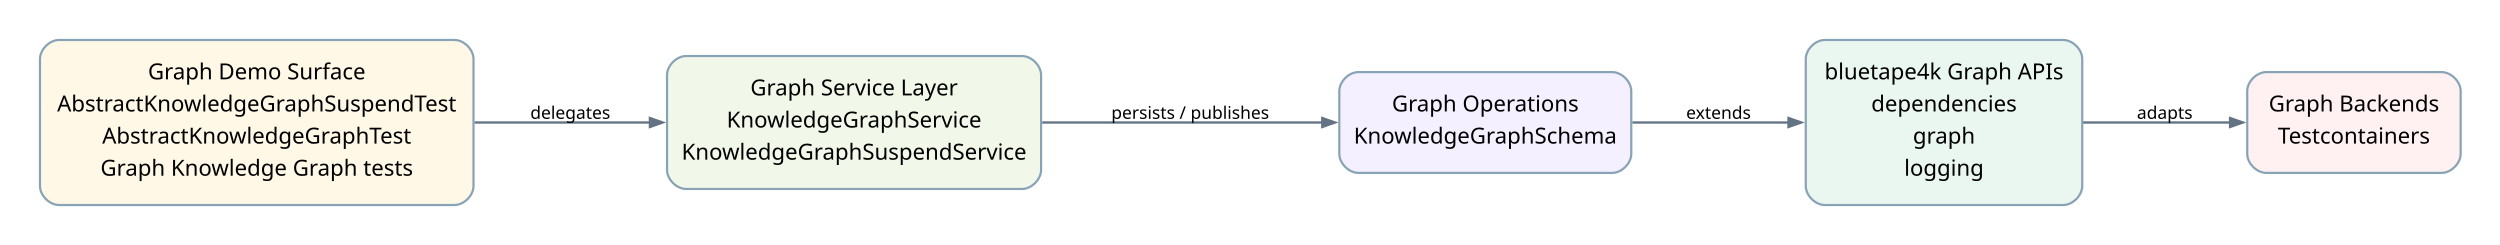
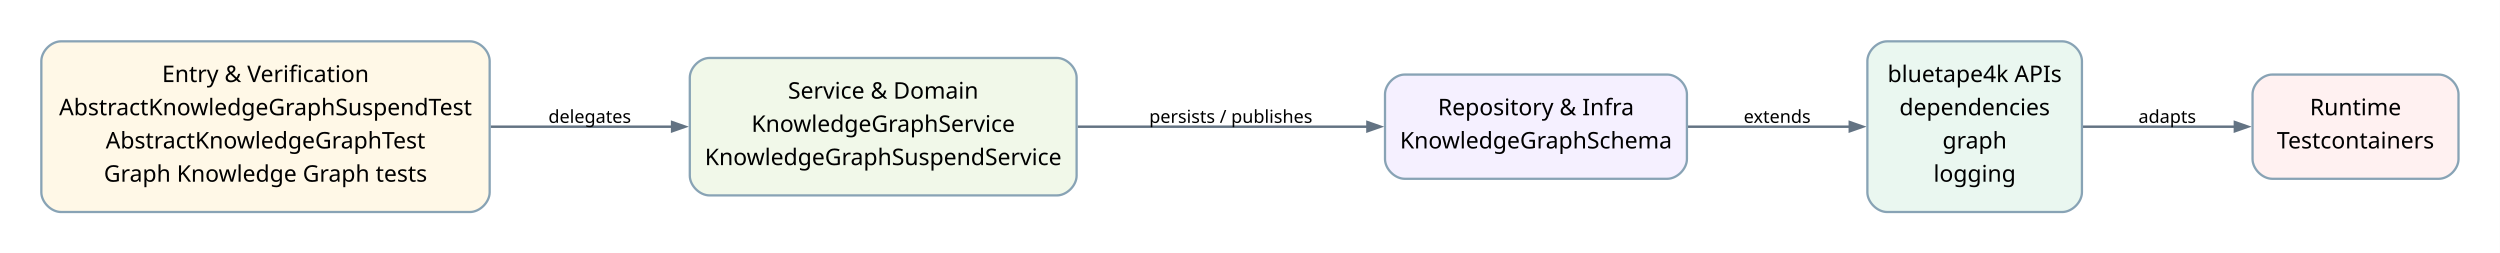
- <svg xmlns="http://www.w3.org/2000/svg" width="1576pt" height="154pt" viewBox="0.00 0.00 1576.00 154.00">
+ <svg xmlns="http://www.w3.org/2000/svg" width="1524pt" height="154pt" viewBox="0.00 0.00 1524.00 154.00">
  <g id="graph0" class="graph" transform="scale(1 1) rotate(0) translate(25.2 129.24)">
-     <polygon fill="white" stroke="none" points="-25.2,25.2 -25.2,-129.24 1551.2,-129.24 1551.2,25.2 -25.2,25.2" />
+     <polygon fill="white" stroke="none" points="-25.2,25.2 -25.2,-129.24 1498.7,-129.24 1498.7,25.2 -25.2,25.2" />
    <g id="edge1" class="edge">
      <path fill="none" stroke="#637383" stroke-width="1.5" d="M273.92,-52.02C273.92,-52.02 384.52,-52.02 384.52,-52.02" />
      <polygon fill="#637383" stroke="#637383" stroke-width="1.5" points="384.52,-54.82 392.52,-52.02 384.52,-49.22 384.52,-54.82" />
      <text xml:space="preserve" text-anchor="middle" x="334.3" y="-54.32" font-family="Comic Mono" font-size="11.00">delegates</text>
    </g>
    <g id="edge2" class="edge">
      <path fill="none" stroke="#637383" stroke-width="1.5" d="M631.78,-52.02C631.78,-52.02 808.38,-52.02 808.38,-52.02" />
      <polygon fill="#637383" stroke="#637383" stroke-width="1.5" points="808.38,-54.82 816.38,-52.02 808.38,-49.22 808.38,-54.82" />
      <text xml:space="preserve" text-anchor="middle" x="725.1" y="-54.32" font-family="Comic Mono" font-size="11.00">persists / publishes</text>
    </g>
    <g id="edge3" class="edge">
-       <path fill="none" stroke="#637383" stroke-width="1.5" d="M1003.81,-52.02C1003.81,-52.02 1102.29,-52.02 1102.29,-52.02" />
-       <polygon fill="#637383" stroke="#637383" stroke-width="1.5" points="1102.29,-54.82 1110.29,-52.02 1102.29,-49.22 1102.29,-54.82" />
+       <path fill="none" stroke="#637383" stroke-width="1.5" d="M1003.53,-52.02C1003.53,-52.02 1102.43,-52.02 1102.43,-52.02" />
+       <polygon fill="#637383" stroke="#637383" stroke-width="1.5" points="1102.43,-54.82 1110.43,-52.02 1102.43,-49.22 1102.43,-54.82" />
      <text xml:space="preserve" text-anchor="middle" x="1058.15" y="-54.32" font-family="Comic Mono" font-size="11.00">extends</text>
    </g>
    <g id="edge4" class="edge">
-       <path fill="none" stroke="#637383" stroke-width="1.5" d="M1287.79,-52.02C1287.79,-52.02 1380.66,-52.02 1380.66,-52.02" />
-       <polygon fill="#637383" stroke="#637383" stroke-width="1.5" points="1380.66,-54.82 1388.66,-52.02 1380.66,-49.22 1380.66,-54.82" />
-       <text xml:space="preserve" text-anchor="middle" x="1339.45" y="-54.32" font-family="Comic Mono" font-size="11.00">adapts</text>
+       <path fill="none" stroke="#637383" stroke-width="1.5" d="M1244.46,-52.02C1244.46,-52.02 1337.18,-52.02 1337.18,-52.02" />
+       <polygon fill="#637383" stroke="#637383" stroke-width="1.5" points="1337.18,-54.82 1345.18,-52.02 1337.18,-49.22 1337.18,-54.82" />
+       <text xml:space="preserve" text-anchor="middle" x="1295.95" y="-54.32" font-family="Comic Mono" font-size="11.00">adapts</text>
    </g>
    <g id="node1" class="node">
      <path fill="#fff8e7" stroke="#88a3b5" stroke-width="1.4" d="M261.3,-104.04C261.3,-104.04 12,-104.04 12,-104.04 6,-104.04 0,-98.04 0,-92.04 0,-92.04 0,-12 0,-12 0,-6 6,0 12,0 12,0 261.3,0 261.3,0 267.3,0 273.3,-6 273.3,-12 273.3,-12 273.3,-92.04 273.3,-92.04 273.3,-98.04 267.3,-104.04 261.3,-104.04" />
-       <text xml:space="preserve" text-anchor="middle" x="136.65" y="-79.22" font-family="Architects Daughter" font-size="14.00">Graph Demo Surface</text>
+       <text xml:space="preserve" text-anchor="middle" x="136.65" y="-79.22" font-family="Architects Daughter" font-size="14.00">Entry &amp; Verification</text>
      <text xml:space="preserve" text-anchor="middle" x="136.65" y="-58.97" font-family="Architects Daughter" font-size="14.00">AbstractKnowledgeGraphSuspendTest</text>
      <text xml:space="preserve" text-anchor="middle" x="136.65" y="-38.72" font-family="Architects Daughter" font-size="14.00">AbstractKnowledgeGraphTest</text>
      <text xml:space="preserve" text-anchor="middle" x="136.65" y="-18.47" font-family="Architects Daughter" font-size="14.00">Graph Knowledge Graph tests</text>
    </g>
    <g id="node2" class="node">
      <path fill="#f1f8e9" stroke="#88a3b5" stroke-width="1.4" d="M619.1,-93.91C619.1,-93.91 407.3,-93.91 407.3,-93.91 401.3,-93.91 395.3,-87.91 395.3,-81.91 395.3,-81.91 395.3,-22.12 395.3,-22.12 395.3,-16.12 401.3,-10.12 407.3,-10.12 407.3,-10.12 619.1,-10.12 619.1,-10.12 625.1,-10.12 631.1,-16.12 631.1,-22.12 631.1,-22.12 631.1,-81.91 631.1,-81.91 631.1,-87.91 625.1,-93.91 619.1,-93.91" />
-       <text xml:space="preserve" text-anchor="middle" x="513.2" y="-69.09" font-family="Architects Daughter" font-size="14.00">Graph Service Layer</text>
+       <text xml:space="preserve" text-anchor="middle" x="513.2" y="-69.09" font-family="Architects Daughter" font-size="14.00">Service &amp; Domain</text>
      <text xml:space="preserve" text-anchor="middle" x="513.2" y="-48.84" font-family="Architects Daughter" font-size="14.00">KnowledgeGraphService</text>
      <text xml:space="preserve" text-anchor="middle" x="513.2" y="-28.59" font-family="Architects Daughter" font-size="14.00">KnowledgeGraphSuspendService</text>
    </g>
    <g id="node3" class="node">
      <path fill="#f5f0ff" stroke="#88a3b5" stroke-width="1.4" d="M991.15,-83.79C991.15,-83.79 831.1,-83.79 831.1,-83.79 825.1,-83.79 819.1,-77.79 819.1,-71.79 819.1,-71.79 819.1,-32.25 819.1,-32.25 819.1,-26.25 825.1,-20.25 831.1,-20.25 831.1,-20.25 991.15,-20.25 991.15,-20.25 997.15,-20.25 1003.15,-26.25 1003.15,-32.25 1003.15,-32.25 1003.15,-71.79 1003.15,-71.79 1003.15,-77.79 997.15,-83.79 991.15,-83.79" />
-       <text xml:space="preserve" text-anchor="middle" x="911.13" y="-58.97" font-family="Architects Daughter" font-size="14.00">Graph Operations</text>
+       <text xml:space="preserve" text-anchor="middle" x="911.13" y="-58.97" font-family="Architects Daughter" font-size="14.00">Repository &amp; Infra</text>
      <text xml:space="preserve" text-anchor="middle" x="911.13" y="-38.72" font-family="Architects Daughter" font-size="14.00">KnowledgeGraphSchema</text>
    </g>
    <g id="node4" class="node">
-       <path fill="#eaf7f0" stroke="#88a3b5" stroke-width="1.4" d="M1275.45,-104.04C1275.45,-104.04 1125.15,-104.04 1125.15,-104.04 1119.15,-104.04 1113.15,-98.04 1113.15,-92.04 1113.15,-92.04 1113.15,-12 1113.15,-12 1113.15,-6 1119.15,0 1125.15,0 1125.15,0 1275.45,0 1275.45,0 1281.45,0 1287.45,-6 1287.45,-12 1287.45,-12 1287.45,-92.04 1287.45,-92.04 1287.45,-98.04 1281.45,-104.04 1275.45,-104.04" />
-       <text xml:space="preserve" text-anchor="middle" x="1200.3" y="-79.22" font-family="Architects Daughter" font-size="14.00">bluetape4k Graph APIs</text>
-       <text xml:space="preserve" text-anchor="middle" x="1200.3" y="-58.97" font-family="Architects Daughter" font-size="14.00">dependencies</text>
-       <text xml:space="preserve" text-anchor="middle" x="1200.3" y="-38.72" font-family="Architects Daughter" font-size="14.00">graph</text>
-       <text xml:space="preserve" text-anchor="middle" x="1200.3" y="-18.47" font-family="Architects Daughter" font-size="14.00">logging</text>
+       <path fill="#eaf7f0" stroke="#88a3b5" stroke-width="1.4" d="M1231.95,-104.04C1231.95,-104.04 1125.15,-104.04 1125.15,-104.04 1119.15,-104.04 1113.15,-98.04 1113.15,-92.04 1113.15,-92.04 1113.15,-12 1113.15,-12 1113.15,-6 1119.15,0 1125.15,0 1125.15,0 1231.95,0 1231.95,0 1237.95,0 1243.95,-6 1243.95,-12 1243.95,-12 1243.95,-92.04 1243.95,-92.04 1243.95,-98.04 1237.95,-104.04 1231.95,-104.04" />
+       <text xml:space="preserve" text-anchor="middle" x="1178.55" y="-79.22" font-family="Architects Daughter" font-size="14.00">bluetape4k APIs</text>
+       <text xml:space="preserve" text-anchor="middle" x="1178.55" y="-58.97" font-family="Architects Daughter" font-size="14.00">dependencies</text>
+       <text xml:space="preserve" text-anchor="middle" x="1178.55" y="-38.72" font-family="Architects Daughter" font-size="14.00">graph</text>
+       <text xml:space="preserve" text-anchor="middle" x="1178.55" y="-18.47" font-family="Architects Daughter" font-size="14.00">logging</text>
    </g>
    <g id="node5" class="node">
-       <path fill="#fff1f1" stroke="#88a3b5" stroke-width="1.4" d="M1514,-83.79C1514,-83.79 1403.45,-83.79 1403.45,-83.79 1397.45,-83.79 1391.45,-77.79 1391.45,-71.79 1391.45,-71.79 1391.45,-32.25 1391.45,-32.25 1391.45,-26.25 1397.45,-20.25 1403.45,-20.25 1403.45,-20.25 1514,-20.25 1514,-20.25 1520,-20.25 1526,-26.25 1526,-32.25 1526,-32.25 1526,-71.79 1526,-71.79 1526,-77.79 1520,-83.79 1514,-83.79" />
-       <text xml:space="preserve" text-anchor="middle" x="1458.73" y="-58.97" font-family="Architects Daughter" font-size="14.00">Graph Backends</text>
-       <text xml:space="preserve" text-anchor="middle" x="1458.73" y="-38.72" font-family="Architects Daughter" font-size="14.00">Testcontainers</text>
+       <path fill="#fff1f1" stroke="#88a3b5" stroke-width="1.4" d="M1461.5,-83.79C1461.5,-83.79 1359.95,-83.79 1359.95,-83.79 1353.95,-83.79 1347.95,-77.79 1347.95,-71.79 1347.95,-71.79 1347.95,-32.25 1347.95,-32.25 1347.95,-26.25 1353.95,-20.25 1359.95,-20.25 1359.95,-20.25 1461.5,-20.25 1461.5,-20.25 1467.5,-20.25 1473.5,-26.25 1473.5,-32.25 1473.5,-32.25 1473.5,-71.79 1473.5,-71.79 1473.5,-77.79 1467.5,-83.79 1461.5,-83.79" />
+       <text xml:space="preserve" text-anchor="middle" x="1410.73" y="-58.97" font-family="Architects Daughter" font-size="14.00">Runtime</text>
+       <text xml:space="preserve" text-anchor="middle" x="1410.73" y="-38.72" font-family="Architects Daughter" font-size="14.00">Testcontainers</text>
    </g>
  </g>
</svg>
